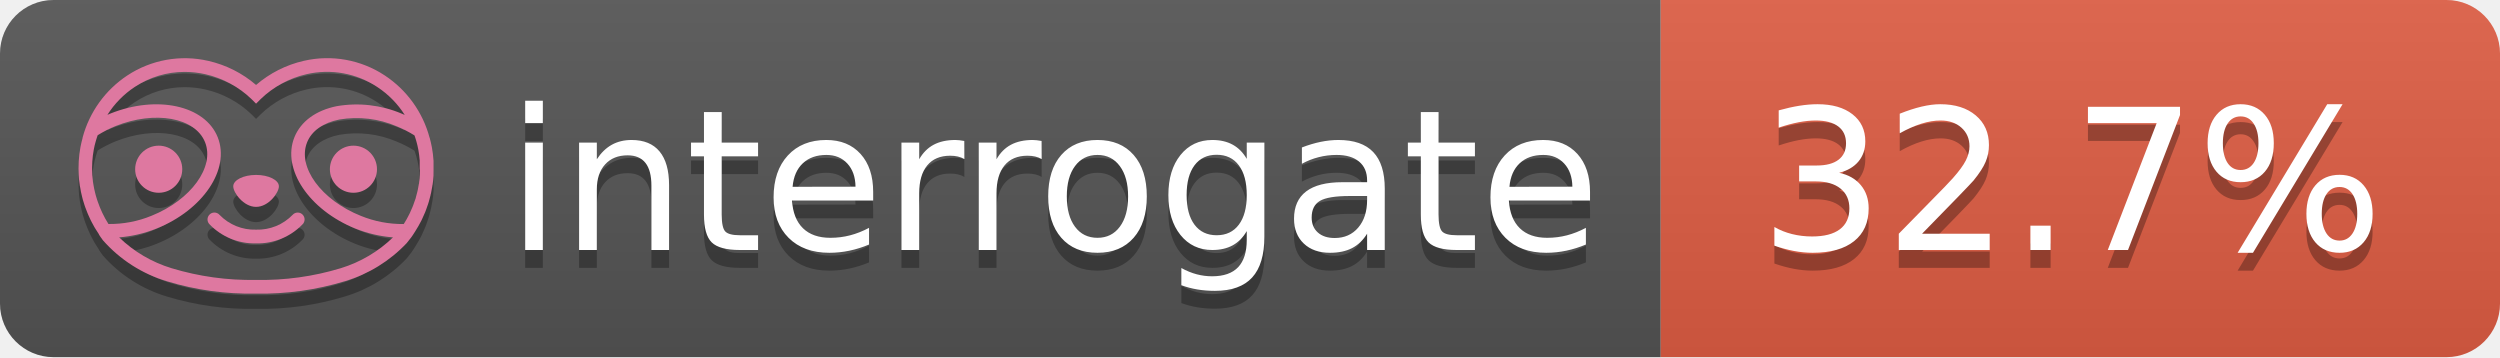
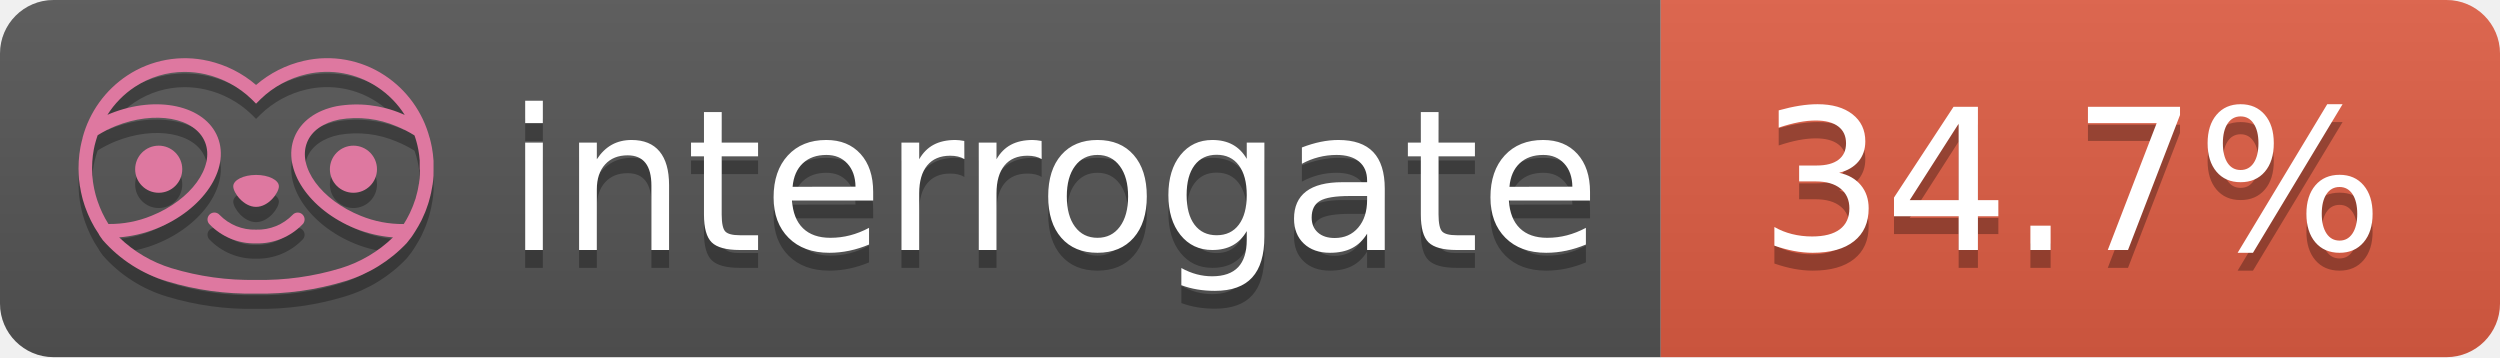
- <svg xmlns="http://www.w3.org/2000/svg" width="140" height="20" role="img" aria-label="interrogate: 32.7%">
+ <svg xmlns="http://www.w3.org/2000/svg" width="140" height="20" role="img" aria-label="interrogate: 34.7%">
  <linearGradient id="s" x2="0" y2="100%">
    <stop offset="0" stop-color="#bbb" stop-opacity=".1" />
    <stop offset="1" stop-opacity=".1" />
  </linearGradient>
  <clipPath id="r">
    <rect width="140" height="20" rx="3" fill="#fff" />
  </clipPath>
  <g clip-path="url(#r)">
    <rect width="93" height="20" fill="#555" />
    <rect x="93" width="47" height="20" fill="#e05d44" />
    <rect width="140" height="20" fill="url(#s)" />
  </g>
  <g fill="#fff" text-anchor="middle" font-family="Verdana,Geneva,DejaVu Sans,sans-serif" text-rendering="geometricPrecision" font-size="110">
    <text aria-hidden="true" x="590" y="150" fill="#010101" fill-opacity=".3" transform="scale(.1)" textLength="610">interrogate</text>
    <text x="590" y="140" transform="scale(.1)" fill="#fff" textLength="610">interrogate</text>
-     <text aria-hidden="true" x="1160" y="150" fill="#010101" fill-opacity=".3" transform="scale(.1)" textLength="370">32.7%</text>
-     <text x="1160" y="140" transform="scale(.1)" fill="#fff" textLength="370" data-interrogate="result">32.7%</text>
+     <text aria-hidden="true" x="1160" y="150" fill="#010101" fill-opacity=".3" transform="scale(.1)" textLength="370">34.7%</text>
+     <text x="1160" y="140" transform="scale(.1)" fill="#fff" textLength="370" data-interrogate="result">34.7%</text>
  </g>
  <g id="logo-shadow" transform="matrix(0.854876,0,0,0.854876,-6.73514,1.732)">
    <g transform="matrix(0.299012,0,0,0.299012,9.70229,-6.68582)">
      <path d="M50,64.25C52.76,64.25 55,61.13 55,59.75C55,58.37 52.76,57.25 50,57.25C47.24,57.25 45,58.37 45,59.75C45,61.13 47.24,64.25 50,64.25Z" style="fill:rgb(1,1,1);fill-opacity:0.3;fill-rule:nonzero;" />
    </g>
    <g transform="matrix(0.299012,0,0,0.299012,9.70229,-6.68582)">
      <path d="M88,49.05C86.506,43.475 83.018,38.638 78.2,35.46C72.969,32.002 66.539,30.844 60.43,32.26C56.576,33.145 52.995,34.958 50,37.54C46.998,34.958 43.411,33.149 39.55,32.27C33.441,30.853 27.011,32.011 21.78,35.47C16.97,38.652 13.489,43.489 12,49.06L12,49.13C11.82,49.79 11.66,50.46 11.53,51.13C11.146,53.207 11.021,55.323 11.16,57.43C11.16,58.03 11.26,58.63 11.34,59.23C11.34,59.51 11.43,59.79 11.48,60.07C11.53,60.35 11.58,60.68 11.64,60.98C11.7,61.28 11.8,61.69 11.89,62.05C11.98,62.41 11.99,62.47 12.05,62.68C12.16,63.07 12.28,63.46 12.41,63.84L12.58,64.34C12.72,64.74 12.88,65.14 13.04,65.53L13.23,65.98C13.403,66.373 13.583,66.767 13.77,67.16L13.99,67.59C14.19,67.97 14.39,68.35 14.61,68.73L14.87,69.15C15.1,69.52 15.33,69.89 15.58,70.26L15.58,70.32L15.99,70.93C16.14,71.14 16.29,71.36 16.45,71.57C20.206,75.83 25.086,78.95 30.53,80.57C36.839,82.48 43.41,83.385 50,83.25C56.599,83.374 63.177,82.456 69.49,80.53C74.644,78.978 79.303,76.102 83,72.19C83.34,71.78 83.65,71.35 84,70.92L84.18,70.66L84.33,70.44L84.41,70.32C84.55,70.12 84.67,69.9 84.81,69.7C85.07,69.3 85.32,68.89 85.55,68.48C85.78,68.07 86.02,67.65 86.23,67.22C86.31,67.05 86.39,66.88 86.47,66.7C86.67,66.28 86.85,65.87 87.03,65.44L87.23,64.92C87.397,64.487 87.55,64.05 87.69,63.61L87.85,63.09C87.98,62.64 88.1,62.19 88.21,61.74C88.21,61.57 88.3,61.39 88.33,61.22C88.43,60.75 88.52,60.22 88.6,59.79C88.6,59.64 88.66,59.49 88.68,59.33C88.77,58.71 88.84,58.08 88.88,57.45L88.88,54.17C88.817,53.164 88.693,52.162 88.51,51.17C88.38,50.5 88.23,49.84 88.05,49.17L88,49.05ZM85.89,56.44L85.89,57.23C85.89,57.78 85.79,58.32 85.72,58.86C85.72,59.01 85.72,59.15 85.65,59.3C85.59,59.7 85.51,60.11 85.43,60.51L85.32,60.99C85.23,61.38 85.12,61.77 85.01,62.16C85.01,62.31 84.93,62.46 84.88,62.6C84.74,63.04 84.59,63.47 84.42,63.9L84.27,64.28C84.1,64.71 83.91,65.14 83.71,65.56C83.51,65.98 83.43,66.12 83.28,66.4L83.01,66.91C82.83,67.223 82.643,67.537 82.45,67.85L82.35,68.01C79.121,68.047 75.918,67.434 72.93,66.21C64.27,62.74 59,55.52 61.18,50.11C62.18,47.6 64.7,45.82 68.26,45.11C72.489,44.395 76.835,44.908 80.78,46.59C82.141,47.144 83.453,47.813 84.7,48.59C84.76,48.76 84.82,48.93 84.88,49.1C84.94,49.27 85.05,49.63 85.12,49.9C85.28,50.5 85.44,51.1 85.55,51.73C85.691,52.507 85.792,53.292 85.85,54.08L85.85,55.89C85.85,56.12 85.91,56.25 85.91,56.45L85.89,56.44ZM17.66,68C16.668,66.435 15.869,64.756 15.28,63L15.17,62.68C15.06,62.35 14.96,62.01 14.87,61.68C14.823,61.493 14.777,61.31 14.73,61.13C14.66,60.84 14.59,60.55 14.53,60.27C14.47,59.99 14.43,59.72 14.38,59.44C14.33,59.16 14.3,59 14.27,58.78C14.2,58.27 14.15,57.78 14.11,57.23L14.11,57.03C14.008,55.236 14.122,53.437 14.45,51.67C14.56,51.06 14.71,50.46 14.88,49.87C14.96,49.59 15.04,49.32 15.13,49.05C15.22,48.78 15.24,48.72 15.3,48.55C16.548,47.774 17.859,47.105 19.22,46.55C27.86,43.09 36.65,44.67 38.82,50.08C40.99,55.49 35.73,62.74 27.09,66.2C24.101,67.431 20.893,68.043 17.66,68ZM68.57,77.68C62.554,79.508 56.287,80.376 50,80.25C43.737,80.37 37.495,79.506 31.5,77.69C27.185,76.38 23.243,74.062 20,70.93C22.815,70.706 25.58,70.055 28.2,69C38.37,64.92 44.39,56 41.6,49C38.81,42 28.27,39.72 18.1,43.8L17.43,44.09C18.973,41.648 21.019,39.561 23.43,37.97C26.671,35.824 30.473,34.68 34.36,34.68C35.884,34.681 37.404,34.852 38.89,35.19C42.694,36.049 46.191,37.935 49,40.64L50,41.64L51,40.64C53.797,37.937 57.279,36.049 61.07,35.18C66.402,33.947 72.014,34.968 76.57,38C78.98,39.588 81.026,41.671 82.57,44.11L81.9,43.82C77.409,41.921 72.464,41.355 67.66,42.19C63.08,43.12 59.79,45.54 58.39,49.02C55.6,55.97 61.62,64.94 71.79,69.02C74.414,70.07 77.182,70.714 80,70.93C76.776,74.05 72.859,76.363 68.57,77.68Z" style="fill:rgb(1,1,1);fill-opacity:0.3;fill-rule:nonzero;" />
    </g>
    <g transform="matrix(0.299012,0,0,0.299012,9.70229,-6.68582)">
      <circle cx="71.33" cy="56" r="5.16" style="fill:rgb(1,1,1);fill-opacity:0.3;" />
    </g>
    <g transform="matrix(0.299012,0,0,0.299012,9.70229,-6.68582)">
      <circle cx="28.67" cy="56" r="5.16" style="fill:rgb(1,1,1);fill-opacity:0.3;" />
    </g>
    <g transform="matrix(0.299012,0,0,0.299012,9.70229,-6.68582)">
      <path d="M58,66C55.912,68.161 53.003,69.339 50,69.24C46.997,69.339 44.088,68.161 42,66C41.714,65.677 41.302,65.491 40.87,65.491C40.042,65.491 39.361,66.172 39.361,67C39.361,67.368 39.496,67.724 39.74,68C42.403,70.804 46.134,72.35 50,72.25C53.862,72.347 57.59,70.802 60.25,68C60.495,67.725 60.63,67.369 60.63,67C60.63,66.174 59.951,65.495 59.125,65.495C58.695,65.495 58.285,65.679 58,66Z" style="fill:rgb(1,1,1);fill-opacity:0.3;fill-rule:nonzero;" />
    </g>
  </g>
  <g id="logo-pink" transform="matrix(0.854876,0,0,0.854876,-6.73514,0.877124)">
    <g transform="matrix(0.299012,0,0,0.299012,9.70229,-6.68582)">
      <path d="M50,64.25C52.76,64.25 55,61.13 55,59.75C55,58.37 52.76,57.25 50,57.25C47.24,57.25 45,58.37 45,59.75C45,61.13 47.24,64.25 50,64.25Z" style="fill:rgb(222,120,160);fill-rule:nonzero;" />
    </g>
    <g transform="matrix(0.299012,0,0,0.299012,9.70229,-6.68582)">
      <path d="M88,49.05C86.506,43.475 83.018,38.638 78.2,35.46C72.969,32.002 66.539,30.844 60.43,32.26C56.576,33.145 52.995,34.958 50,37.54C46.998,34.958 43.411,33.149 39.55,32.27C33.441,30.853 27.011,32.011 21.78,35.47C16.97,38.652 13.489,43.489 12,49.06L12,49.13C11.82,49.79 11.66,50.46 11.53,51.13C11.146,53.207 11.021,55.323 11.16,57.43C11.16,58.03 11.26,58.63 11.34,59.23C11.34,59.51 11.43,59.79 11.48,60.07C11.53,60.35 11.58,60.68 11.64,60.98C11.7,61.28 11.8,61.69 11.89,62.05C11.98,62.41 11.99,62.47 12.05,62.68C12.16,63.07 12.28,63.46 12.41,63.84L12.58,64.34C12.72,64.74 12.88,65.14 13.04,65.53L13.23,65.98C13.403,66.373 13.583,66.767 13.77,67.16L13.99,67.59C14.19,67.97 14.39,68.35 14.61,68.73L14.87,69.15C15.1,69.52 15.33,69.89 15.58,70.26L15.58,70.32L15.99,70.93C16.14,71.14 16.29,71.36 16.45,71.57C20.206,75.83 25.086,78.95 30.53,80.57C36.839,82.48 43.41,83.385 50,83.25C56.599,83.374 63.177,82.456 69.49,80.53C74.644,78.978 79.303,76.102 83,72.19C83.34,71.78 83.65,71.35 84,70.92L84.18,70.66L84.33,70.44L84.41,70.32C84.55,70.12 84.67,69.9 84.81,69.7C85.07,69.3 85.32,68.89 85.55,68.48C85.78,68.07 86.02,67.65 86.23,67.22C86.31,67.05 86.39,66.88 86.47,66.7C86.67,66.28 86.85,65.87 87.03,65.44L87.23,64.92C87.397,64.487 87.55,64.05 87.69,63.61L87.85,63.09C87.98,62.64 88.1,62.19 88.21,61.74C88.21,61.57 88.3,61.39 88.33,61.22C88.43,60.75 88.52,60.22 88.6,59.79C88.6,59.64 88.66,59.49 88.68,59.33C88.77,58.71 88.84,58.08 88.88,57.45L88.88,54.17C88.817,53.164 88.693,52.162 88.51,51.17C88.38,50.5 88.23,49.84 88.05,49.17L88,49.05ZM85.89,56.44L85.89,57.23C85.89,57.78 85.79,58.32 85.72,58.86C85.72,59.01 85.72,59.15 85.65,59.3C85.59,59.7 85.51,60.11 85.43,60.51L85.32,60.99C85.23,61.38 85.12,61.77 85.01,62.16C85.01,62.31 84.93,62.46 84.88,62.6C84.74,63.04 84.59,63.47 84.42,63.9L84.27,64.28C84.1,64.71 83.91,65.14 83.71,65.56C83.51,65.98 83.43,66.12 83.28,66.4L83.01,66.91C82.83,67.223 82.643,67.537 82.45,67.85L82.35,68.01C79.121,68.047 75.918,67.434 72.93,66.21C64.27,62.74 59,55.52 61.18,50.11C62.18,47.6 64.7,45.82 68.26,45.11C72.489,44.395 76.835,44.908 80.78,46.59C82.141,47.144 83.453,47.813 84.7,48.59C84.76,48.76 84.82,48.93 84.88,49.1C84.94,49.27 85.05,49.63 85.12,49.9C85.28,50.5 85.44,51.1 85.55,51.73C85.691,52.507 85.792,53.292 85.85,54.08L85.85,55.89C85.85,56.12 85.91,56.25 85.91,56.45L85.89,56.44ZM17.66,68C16.668,66.435 15.869,64.756 15.28,63L15.17,62.68C15.06,62.35 14.96,62.01 14.87,61.68C14.823,61.493 14.777,61.31 14.73,61.13C14.66,60.84 14.59,60.55 14.53,60.27C14.47,59.99 14.43,59.72 14.38,59.44C14.33,59.16 14.3,59 14.27,58.78C14.2,58.27 14.15,57.78 14.11,57.23L14.11,57.03C14.008,55.236 14.122,53.437 14.45,51.67C14.56,51.06 14.71,50.46 14.88,49.87C14.96,49.59 15.04,49.32 15.13,49.05C15.22,48.78 15.24,48.72 15.3,48.55C16.548,47.774 17.859,47.105 19.22,46.55C27.86,43.09 36.65,44.67 38.82,50.08C40.99,55.49 35.73,62.74 27.09,66.2C24.101,67.431 20.893,68.043 17.66,68ZM68.57,77.68C62.554,79.508 56.287,80.376 50,80.25C43.737,80.37 37.495,79.506 31.5,77.69C27.185,76.38 23.243,74.062 20,70.93C22.815,70.706 25.58,70.055 28.2,69C38.37,64.92 44.39,56 41.6,49C38.81,42 28.27,39.72 18.1,43.8L17.43,44.09C18.973,41.648 21.019,39.561 23.43,37.97C26.671,35.824 30.473,34.68 34.36,34.68C35.884,34.681 37.404,34.852 38.89,35.19C42.694,36.049 46.191,37.935 49,40.64L50,41.64L51,40.64C53.797,37.937 57.279,36.049 61.07,35.18C66.402,33.947 72.014,34.968 76.57,38C78.98,39.588 81.026,41.671 82.57,44.11L81.9,43.82C77.409,41.921 72.464,41.355 67.66,42.19C63.08,43.12 59.79,45.54 58.39,49.02C55.6,55.97 61.62,64.94 71.79,69.02C74.414,70.07 77.182,70.714 80,70.93C76.776,74.05 72.859,76.363 68.57,77.68Z" style="fill:rgb(222,120,160);fill-rule:nonzero;" />
    </g>
    <g transform="matrix(0.299012,0,0,0.299012,9.70229,-6.68582)">
      <circle cx="71.33" cy="56" r="5.16" style="fill:rgb(222,120,160);" />
    </g>
    <g transform="matrix(0.299012,0,0,0.299012,9.70229,-6.68582)">
      <circle cx="28.67" cy="56" r="5.16" style="fill:rgb(222,120,160);" />
    </g>
    <g transform="matrix(0.299012,0,0,0.299012,9.70229,-6.68582)">
      <path d="M58,66C55.912,68.161 53.003,69.339 50,69.24C46.997,69.339 44.088,68.161 42,66C41.714,65.677 41.302,65.491 40.87,65.491C40.042,65.491 39.361,66.172 39.361,67C39.361,67.368 39.496,67.724 39.74,68C42.403,70.804 46.134,72.35 50,72.25C53.862,72.347 57.59,70.802 60.25,68C60.495,67.725 60.63,67.369 60.63,67C60.63,66.174 59.951,65.495 59.125,65.495C58.695,65.495 58.285,65.679 58,66Z" style="fill:rgb(222,120,160);fill-rule:nonzero;" />
    </g>
  </g>
</svg>
